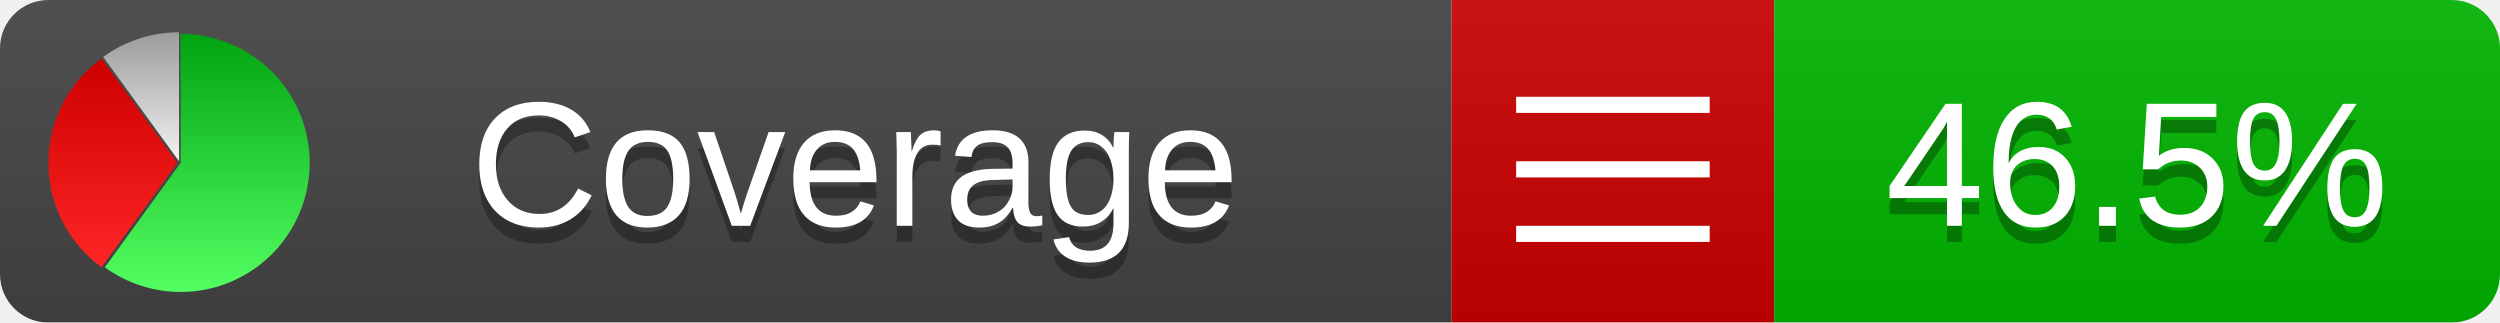
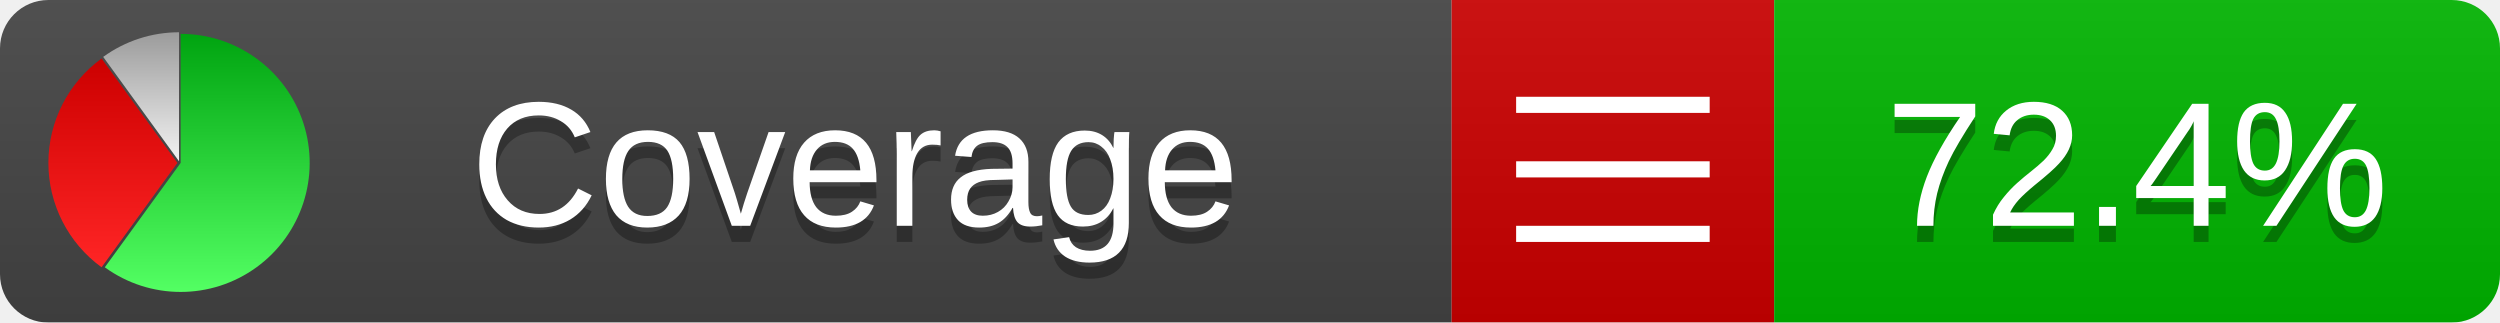
<svg xmlns="http://www.w3.org/2000/svg" xmlns:xlink="http://www.w3.org/1999/xlink" width="155" height="20">
  <style type="text/css">
          
            @keyframes fadeout {
              0 % { visibility: visible; opacity: 1; }
              40% { visibility: visible; opacity: 1; }
              50% { visibility: hidden; opacity: 0; }
              90% { visibility: hidden; opacity: 0; }
              100% { visibility: visible; opacity: 1; }
            }
            @keyframes fadein {
              0% { visibility: hidden; opacity: 0; }
              40% { visibility: hidden; opacity: 0; }
              50% { visibility: visible; opacity: 1; }
              90% { visibility: visible; opacity: 1; }
              100% { visibility: hidden; opacity: 0; }
            }
            .linecoverage {
                animation-duration: 10s;
                animation-name: fadeout;
                animation-iteration-count: infinite;
            }
            .branchcoverage {
                animation-duration: 10s;
                animation-name: fadein;
                animation-iteration-count: infinite;
            }
          
    </style>
  <defs>
    <linearGradient id="gradient" x2="0" y2="100%">
      <stop offset="0" stop-color="#bbb" stop-opacity=".1" />
      <stop offset="1" stop-opacity=".1" />
    </linearGradient>
    <linearGradient id="green" x2="0" y2="100%">
      <stop offset="0" stop-color="#00A410" />
      <stop offset="1" stop-color="#53FF63" />
    </linearGradient>
    <linearGradient id="red" x2="0" y2="100%">
      <stop offset="0" stop-color="#C00" />
      <stop offset="1" stop-color="#FF2525" />
    </linearGradient>
    <linearGradient id="gray" x2="0" y2="100%">
      <stop offset="0" stop-color="#9B9B9B" />
      <stop offset="1" stop-color="#F3F3F3" />
    </linearGradient>
    <mask id="mask">
      <rect width="155" height="20" rx="3" fill="#fff" />
    </mask>
    <g id="icon">
      <path style="fill:url(#green);" d="M205,202.5 l0,-200 a200,200 0 1,1 -117.558,361.803 z" />
      <path style="fill:url(#red);" d="M200,202.5 l-117.558,161.803 a200,200 0 0,1 0,-323.607 z" />
      <path style="fill:url(#gray);" d="M202.5,200 l-117.558,-161.803 a200,200 0 0,1 117.558,-38.196 z" />
    </g>
  </defs>
  <g mask="url(#mask)">
    <rect x="0" y="0" width="90" height="20" fill="#444" />
    <rect x="90" y="0" width="20" height="20" fill="#c00" />
    <rect x="110" y="0" width="45" height="20" fill="#00B600" />
    <rect x="0" y="0" width="155" height="20" fill="url(#gradient)" />
  </g>
  <g>
    <path class="" stroke="#fff" d="M94 6.5 h12 M94 10.5 h12 M94 14.5 h12" />
  </g>
  <g fill="#fff" text-anchor="middle" font-family="Verdana,Arial,Geneva,sans-serif" font-size="11">
    <a xlink:href="https://github.com/danielpalme/ReportGenerator" target="_top">
      <use xlink:href="#icon" transform="translate(3,2) scale(.04)" />
    </a>
    <text x="53" y="15" fill="#010101" fill-opacity=".3">Coverage</text>
    <text x="53" y="14" fill="#fff">Coverage</text>
-     <text class="" x="132.5" y="15" fill="#010101" fill-opacity=".3">46.5%</text>
-     <text class="" x="132.5" y="14">46.5%</text>
+     <text class="" x="132.5" y="15" fill="#010101" fill-opacity=".3">72.4%</text>
+     <text class="" x="132.5" y="14">72.4%</text>
  </g>
  <g>
    <rect class="" x="90" y="0" width="65" height="20" fill-opacity="0" />
  </g>
</svg>
